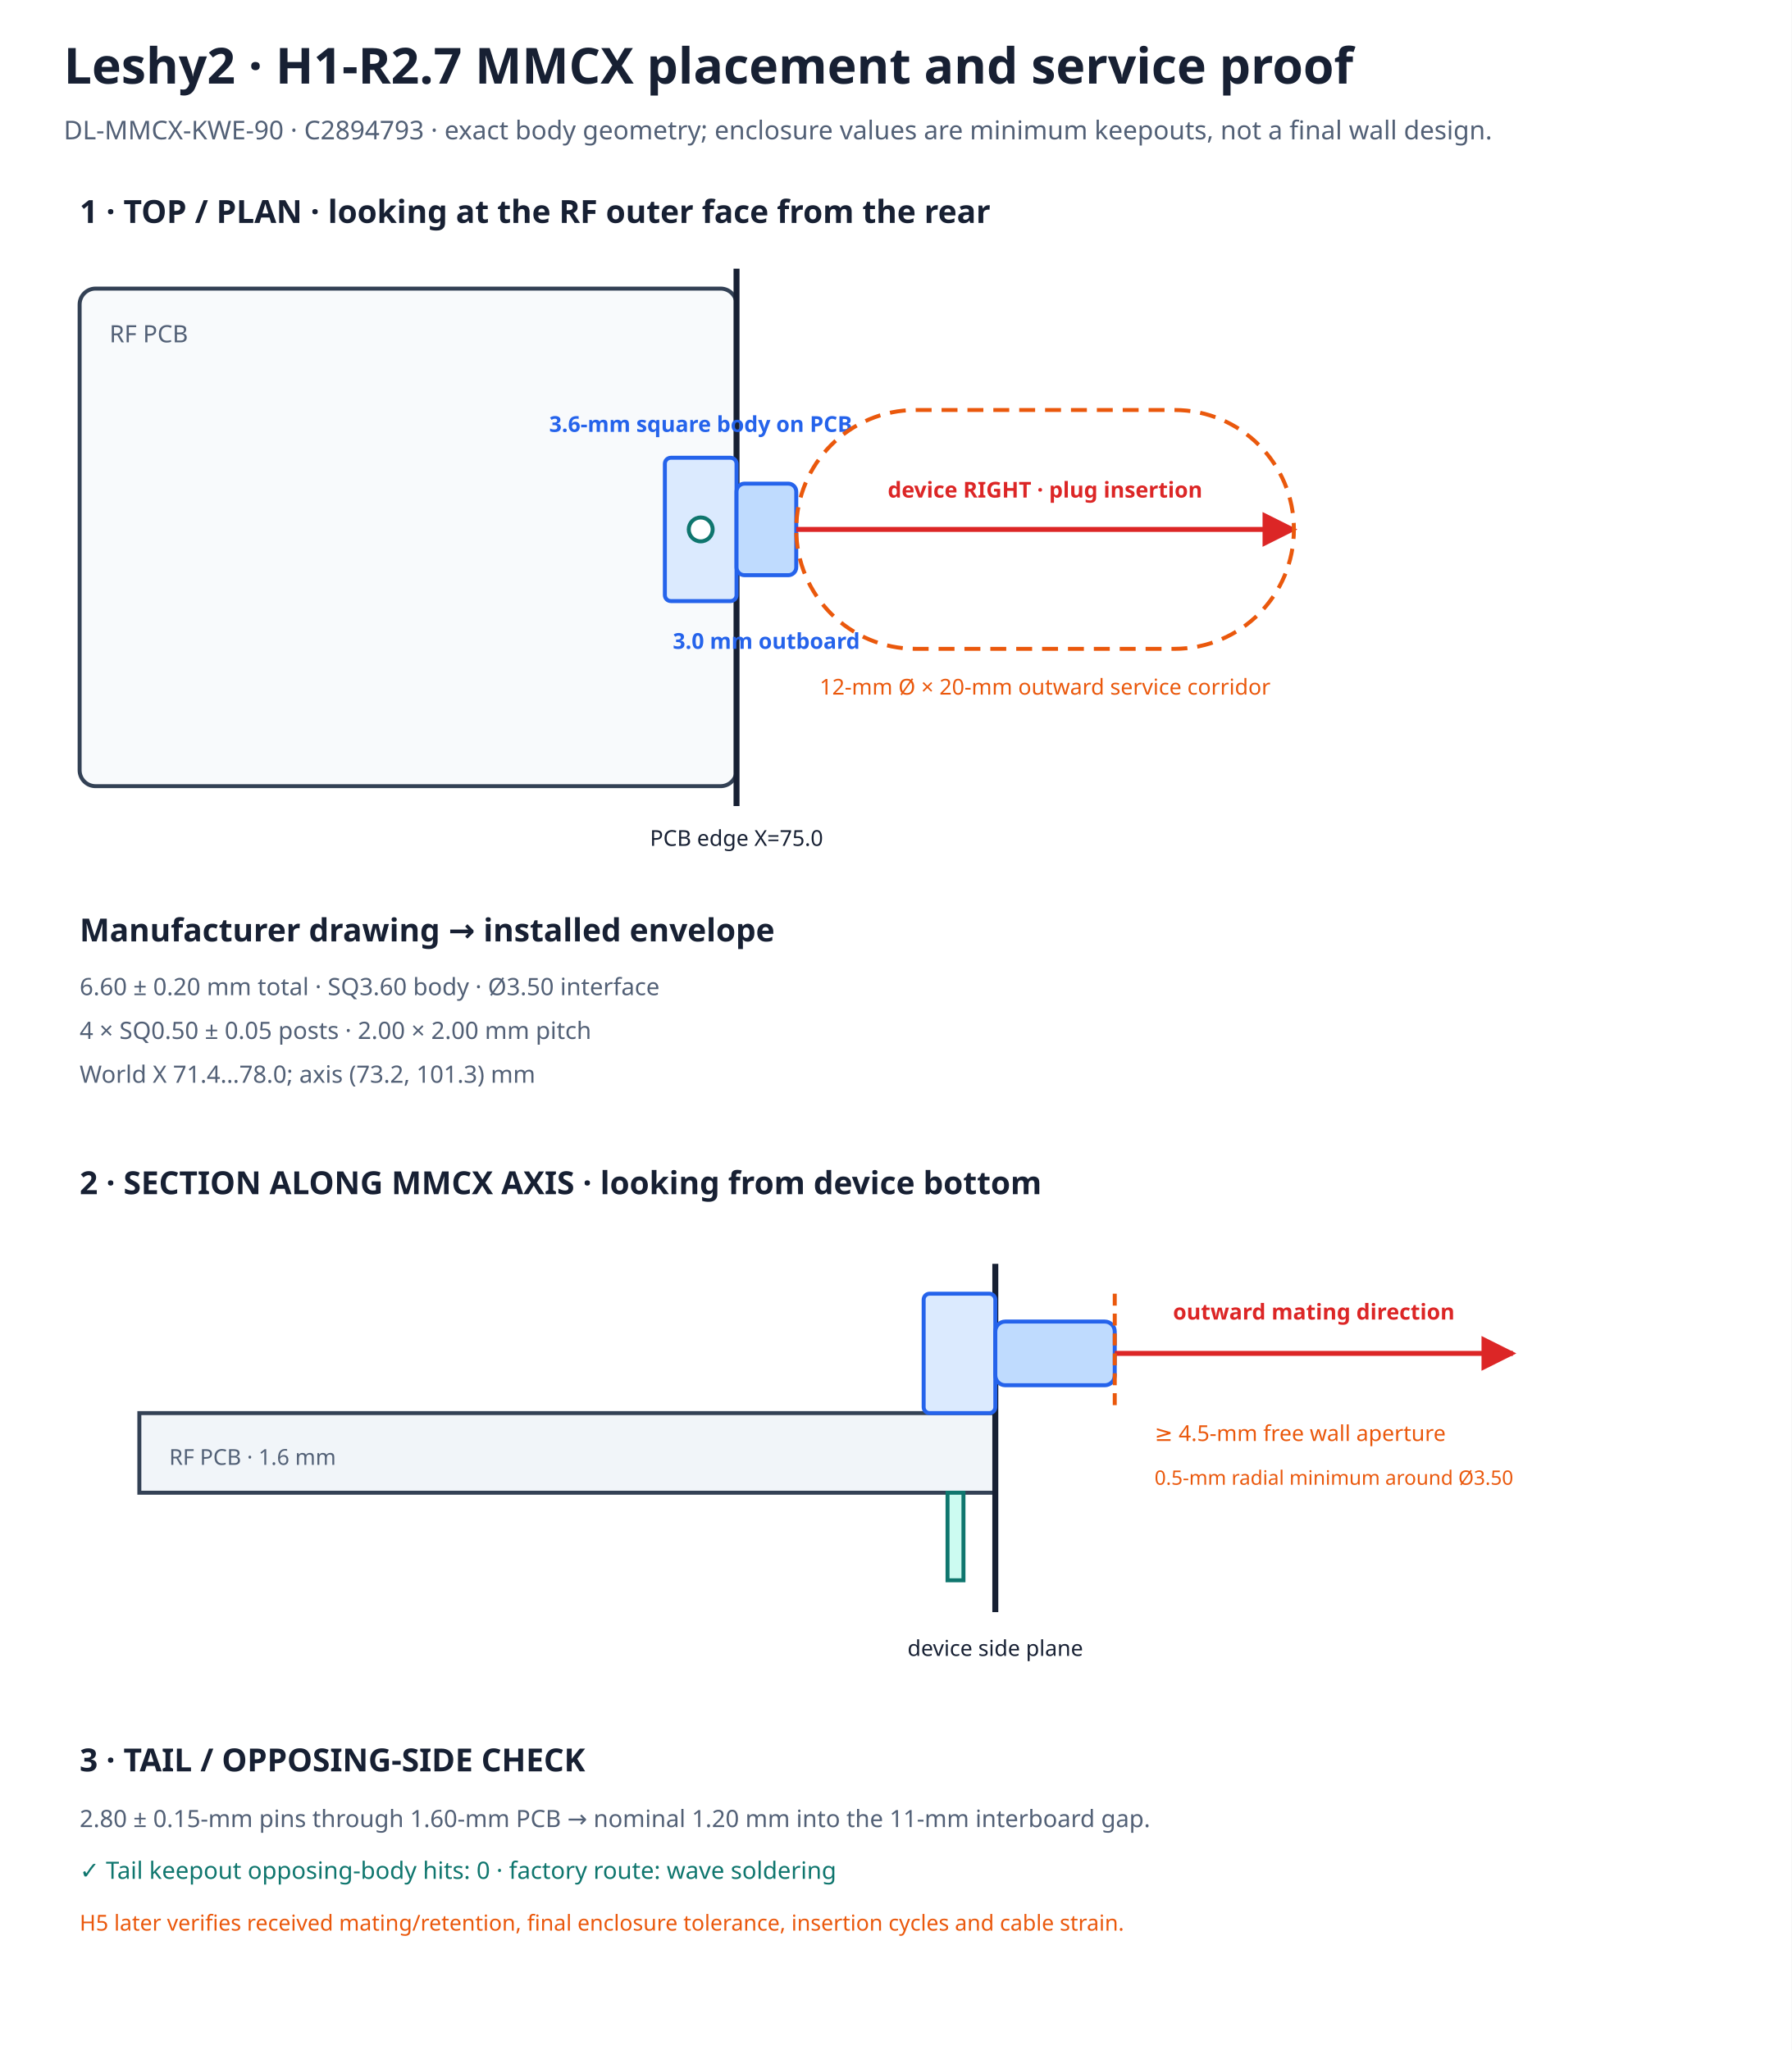
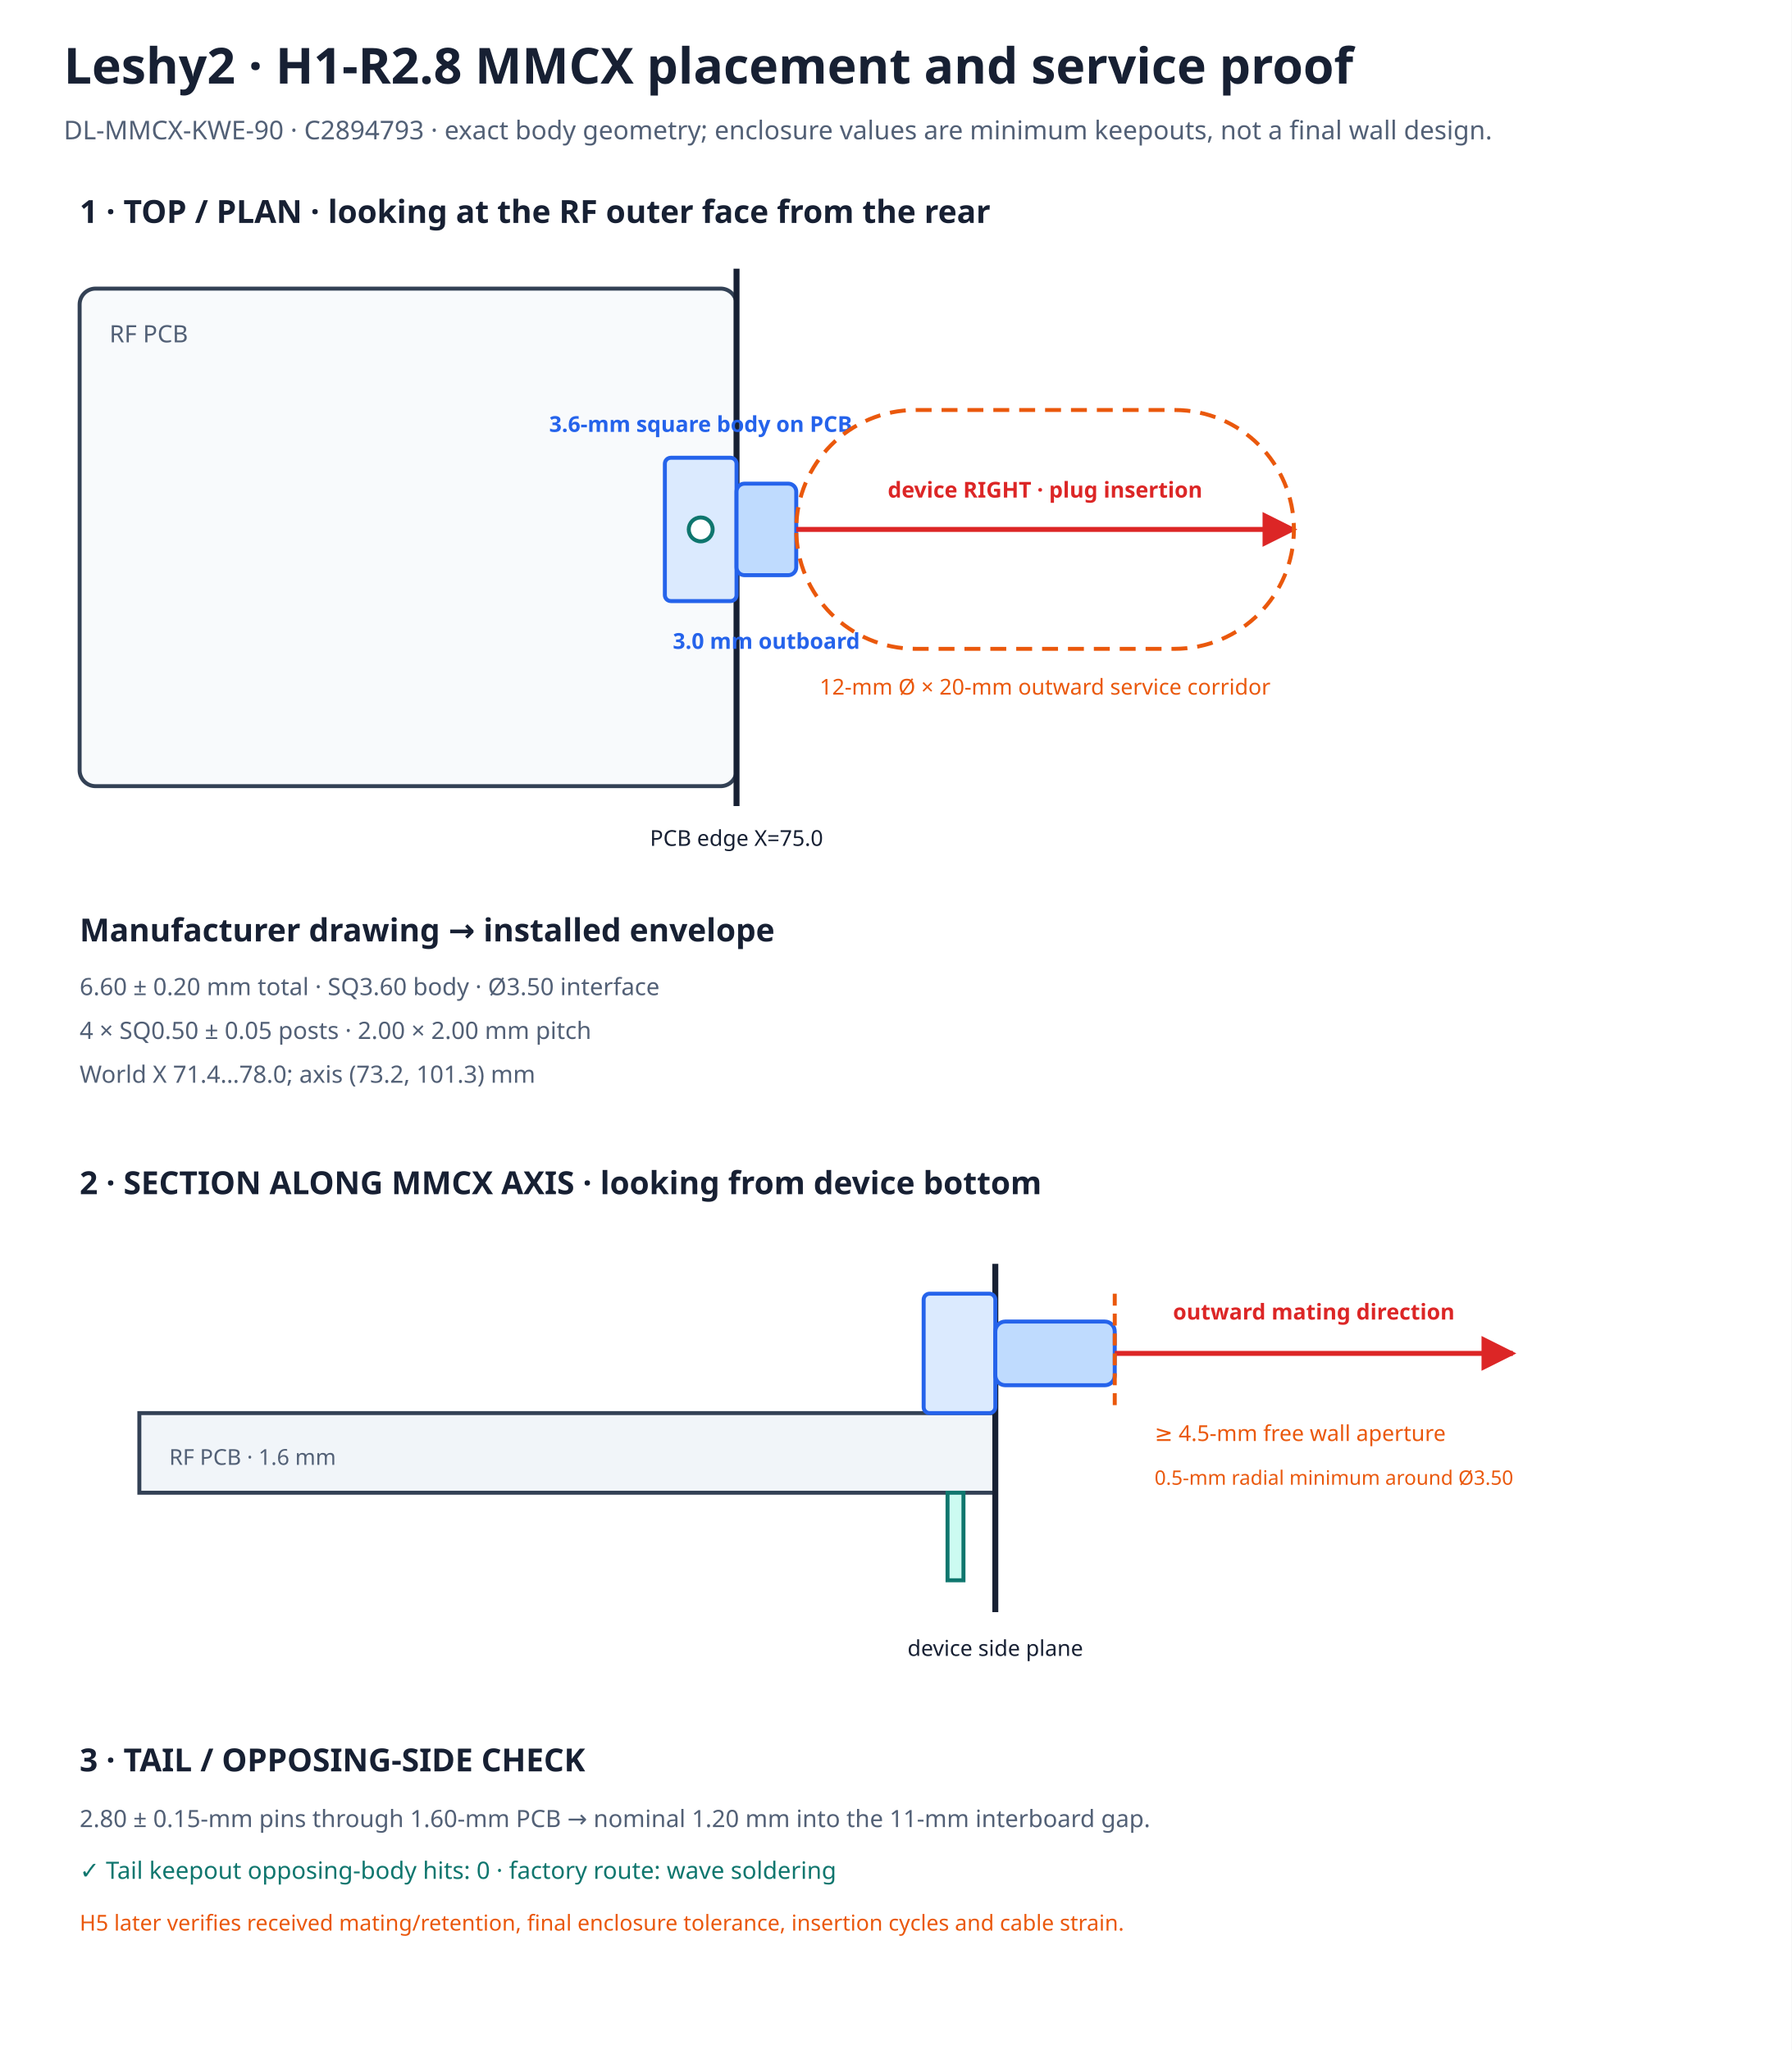
<svg xmlns="http://www.w3.org/2000/svg" width="900" height="1030" viewBox="0 0 900 1030">
  <rect width="900" height="1030" fill="#ffffff" />
  <defs>
    <marker id="redArrow" viewBox="0 0 10 10" refX="9" refY="5" markerWidth="7" markerHeight="7" orient="auto-start-reverse">
      <path d="M 0 0 L 10 5 L 0 10 z" fill="#dc2626" />
    </marker>
  </defs>
-   <text x="32" y="42" font-family="sans-serif" font-size="25" font-weight="700" fill="#172033">Leshy2 · H1-R2.7 MMCX placement and service proof</text>
+   <text x="32" y="42" font-family="sans-serif" font-size="25" font-weight="700" fill="#172033">Leshy2 · H1-R2.8 MMCX placement and service proof</text>
  <text x="32" y="70" font-family="sans-serif" font-size="13" fill="#526076">DL-MMCX-KWE-90 · C2894793 · exact body geometry; enclosure values are minimum keepouts, not a final wall design.</text>
  <text x="40" y="112" font-family="sans-serif" font-size="16" font-weight="700" fill="#172033">1 · TOP / PLAN · looking at the RF outer face from the rear</text>
  <rect x="40" y="145" width="330" height="250" rx="8" fill="#f8fafc" stroke="#334155" stroke-width="2" />
  <text x="55" y="172" font-family="sans-serif" font-size="12" fill="#526076">RF PCB</text>
  <line x1="370" y1="135" x2="370" y2="405" stroke="#172033" stroke-width="3" />
  <text x="370" y="425" text-anchor="middle" font-family="sans-serif" font-size="11" fill="#172033">PCB edge X=75.0</text>
  <rect x="334" y="230" width="36" height="72" rx="3" fill="#dbeafe" stroke="#2563eb" stroke-width="2" />
  <rect x="370" y="243" width="30" height="46" rx="4" fill="#bfdbfe" stroke="#2563eb" stroke-width="2" />
  <circle cx="352" cy="266" r="6" fill="#ffffff" stroke="#0f766e" stroke-width="2" />
  <text x="352" y="217" text-anchor="middle" font-family="sans-serif" font-size="11" font-weight="700" fill="#2563eb">3.6-mm square body on PCB</text>
  <text x="385" y="326" text-anchor="middle" font-family="sans-serif" font-size="11" font-weight="700" fill="#2563eb">3.0 mm outboard</text>
  <line x1="400" y1="266" x2="650" y2="266" stroke="#dc2626" stroke-width="2.5" marker-end="url(#redArrow)" />
  <text x="525" y="250" text-anchor="middle" font-family="sans-serif" font-size="11" font-weight="700" fill="#dc2626">device RIGHT · plug insertion</text>
  <rect x="400" y="206" width="250" height="120" rx="60" fill="none" stroke="#ea580c" stroke-width="2" stroke-dasharray="8 5" />
  <text x="525" y="349" text-anchor="middle" font-family="sans-serif" font-size="11" fill="#ea580c">12-mm Ø × 20-mm outward service corridor</text>
  <text x="40" y="473" font-family="sans-serif" font-size="16" font-weight="700" fill="#172033">Manufacturer drawing → installed envelope</text>
  <text x="40" y="500" font-family="sans-serif" font-size="12" fill="#526076">6.60 ± 0.20 mm total · SQ3.60 body · Ø3.50 interface</text>
  <text x="40" y="522" font-family="sans-serif" font-size="12" fill="#526076">4 × SQ0.50 ± 0.05 posts · 2.00 × 2.00 mm pitch</text>
  <text x="40" y="544" font-family="sans-serif" font-size="12" fill="#526076">World X 71.4…78.0; axis (73.2, 101.3) mm</text>
  <text x="40" y="600" font-family="sans-serif" font-size="16" font-weight="700" fill="#172033">2 · SECTION ALONG MMCX AXIS · looking from device bottom</text>
  <rect x="70" y="710" width="430" height="40" fill="#f1f5f9" stroke="#334155" stroke-width="2" />
  <text x="85" y="736" font-family="sans-serif" font-size="11" fill="#526076">RF PCB · 1.6 mm</text>
  <line x1="500" y1="635" x2="500" y2="810" stroke="#172033" stroke-width="3" />
  <text x="500" y="832" text-anchor="middle" font-family="sans-serif" font-size="11" fill="#172033">device side plane</text>
  <rect x="464" y="650" width="36" height="60" rx="3" fill="#dbeafe" stroke="#2563eb" stroke-width="2" />
  <rect x="500" y="664" width="60" height="32" rx="5" fill="#bfdbfe" stroke="#2563eb" stroke-width="2" />
  <rect x="476" y="750" width="8" height="44" fill="#ccfbf1" stroke="#0f766e" stroke-width="2" />
  <line x1="560" y1="680" x2="760" y2="680" stroke="#dc2626" stroke-width="2.5" marker-end="url(#redArrow)" />
  <text x="660" y="663" text-anchor="middle" font-family="sans-serif" font-size="11" font-weight="700" fill="#dc2626">outward mating direction</text>
  <line x1="560" y1="650" x2="560" y2="710" stroke="#ea580c" stroke-width="2" stroke-dasharray="6 4" />
  <text x="580" y="724" font-family="sans-serif" font-size="11" fill="#ea580c">≥ 4.5-mm free wall aperture</text>
  <text x="580" y="746" font-family="sans-serif" font-size="10" fill="#ea580c">0.5-mm radial minimum around Ø3.50</text>
  <text x="40" y="890" font-family="sans-serif" font-size="16" font-weight="700" fill="#172033">3 · TAIL / OPPOSING-SIDE CHECK</text>
  <text x="40" y="918" font-family="sans-serif" font-size="12" fill="#526076">2.80 ± 0.15-mm pins through 1.60-mm PCB → nominal 1.20 mm into the 11-mm interboard gap.</text>
  <text x="40" y="944" font-family="sans-serif" font-size="12" fill="#0f766e">✓ Tail keepout opposing-body hits: 0 · factory route: wave soldering</text>
  <text x="40" y="970" font-family="sans-serif" font-size="11" fill="#ea580c">H5 later verifies received mating/retention, final enclosure tolerance, insertion cycles and cable strain.</text>
</svg>
